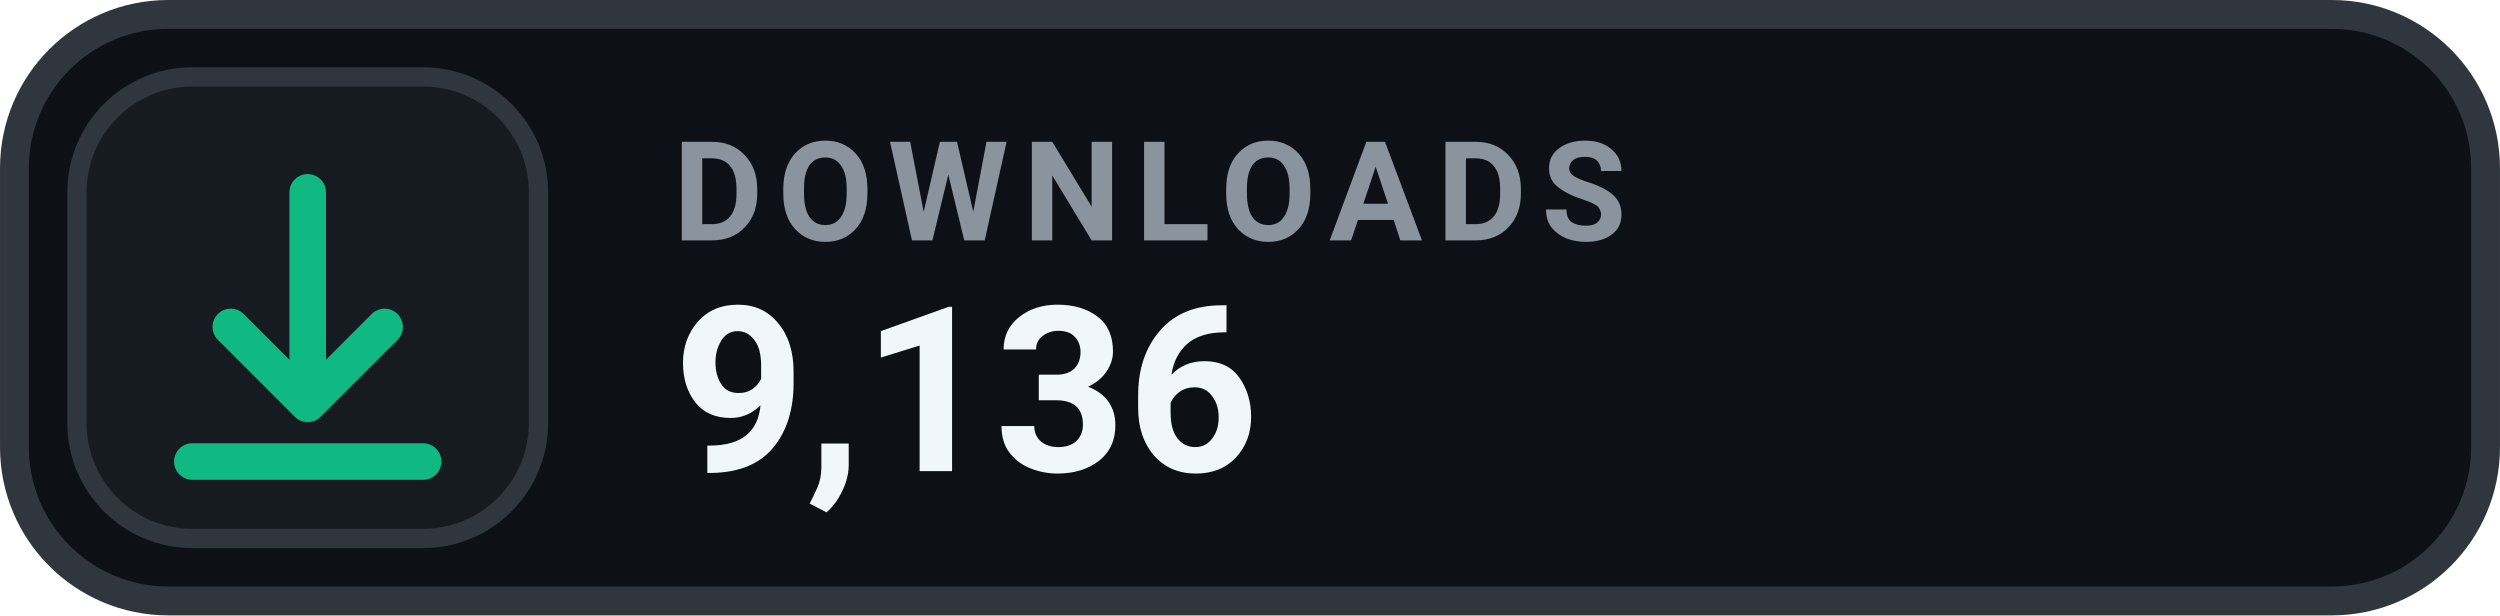
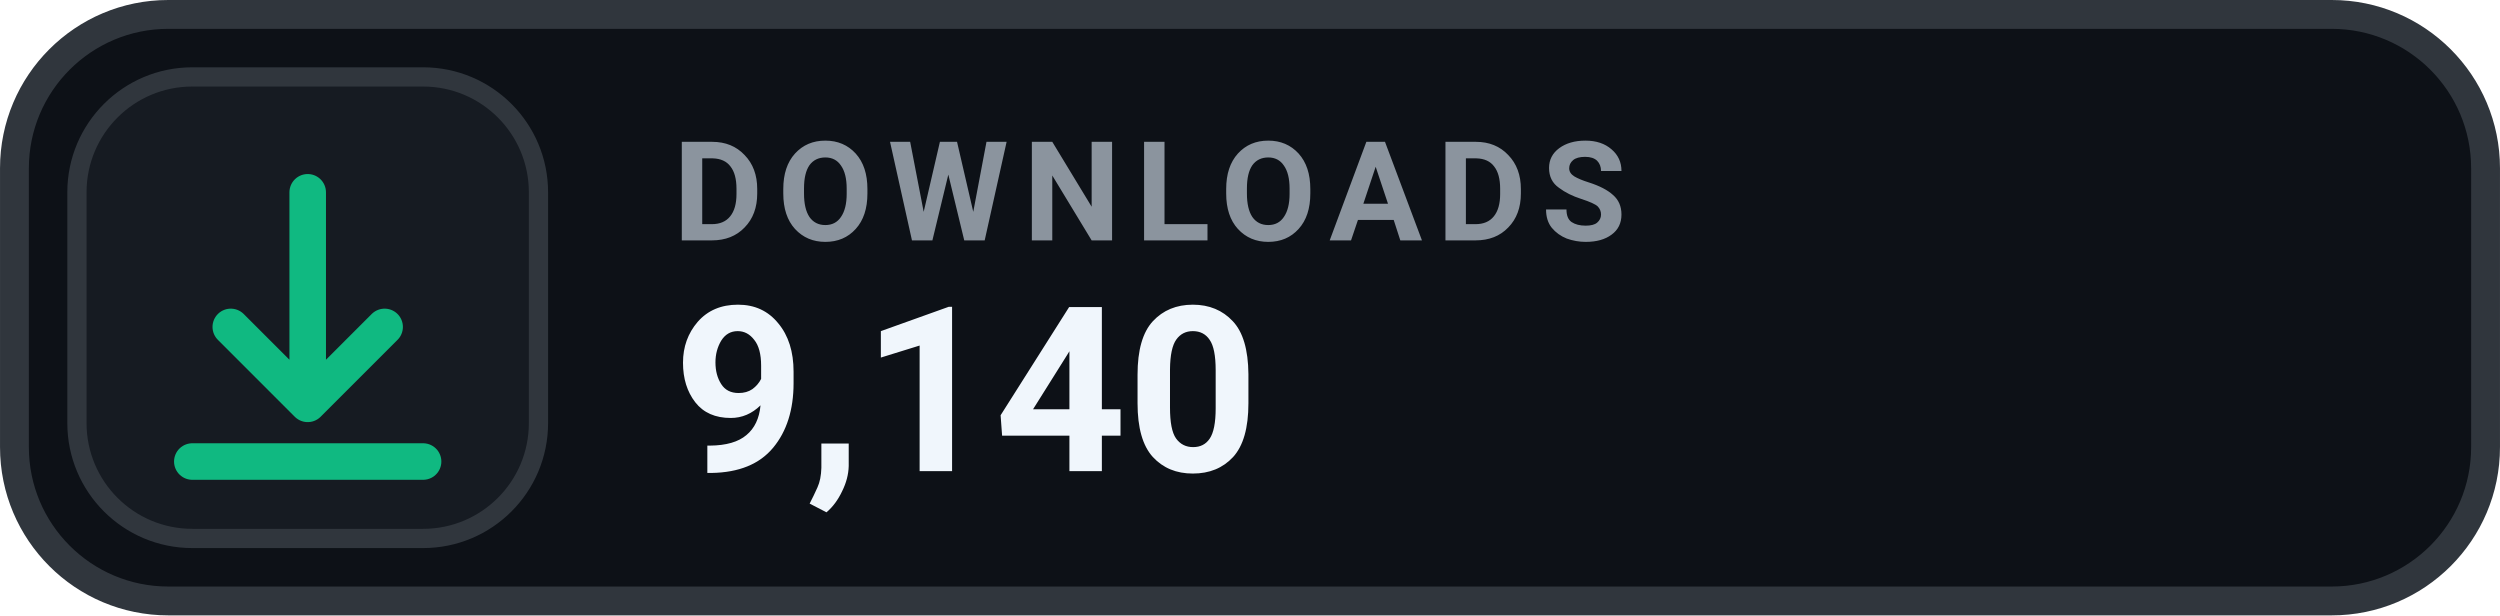
- <svg xmlns="http://www.w3.org/2000/svg" width="126" height="31.015" viewBox="0 0 130 32" role="img" aria-label="DOWNLOADS 9,136">
+ <svg xmlns="http://www.w3.org/2000/svg" width="126" height="31.015" viewBox="0 0 130 32" role="img" aria-label="DOWNLOADS 9,140">
  <rect x=".75" y=".75" width="128.5" height="30.5" rx="8" fill="#0D1117" stroke="#30363D" stroke-width="1.5" />
  <rect x="4" y="4" width="24" height="24" rx="6" fill="#161B22" stroke="#30363D" stroke-width="1" />
  <g transform="translate(16 16)" style="color:#10B981;">
    <path d="M0 -6 v11 m0 0 l4 -4 m-4 4 l-4 -4 M-6 8 h12" fill="none" stroke="currentColor" stroke-width="1.9" stroke-linecap="round" stroke-linejoin="round" />
  </g>
  <text x="35" y="12.5" fill="#8B949E" font-family="-apple-system,BlinkMacSystemFont,'Segoe UI',Roboto,Helvetica,Arial,sans-serif" font-size="7.2" font-weight="700" letter-spacing=".75">DOWNLOADS</text>
-   <text x="35" y="24.5" fill="#F0F6FC" font-family="-apple-system,BlinkMacSystemFont,'Segoe UI',Roboto,Helvetica,Arial,sans-serif" font-size="12" font-weight="700">9,136</text>
+   <text x="35" y="24.5" fill="#F0F6FC" font-family="-apple-system,BlinkMacSystemFont,'Segoe UI',Roboto,Helvetica,Arial,sans-serif" font-size="12" font-weight="700">9,140</text>
</svg>
